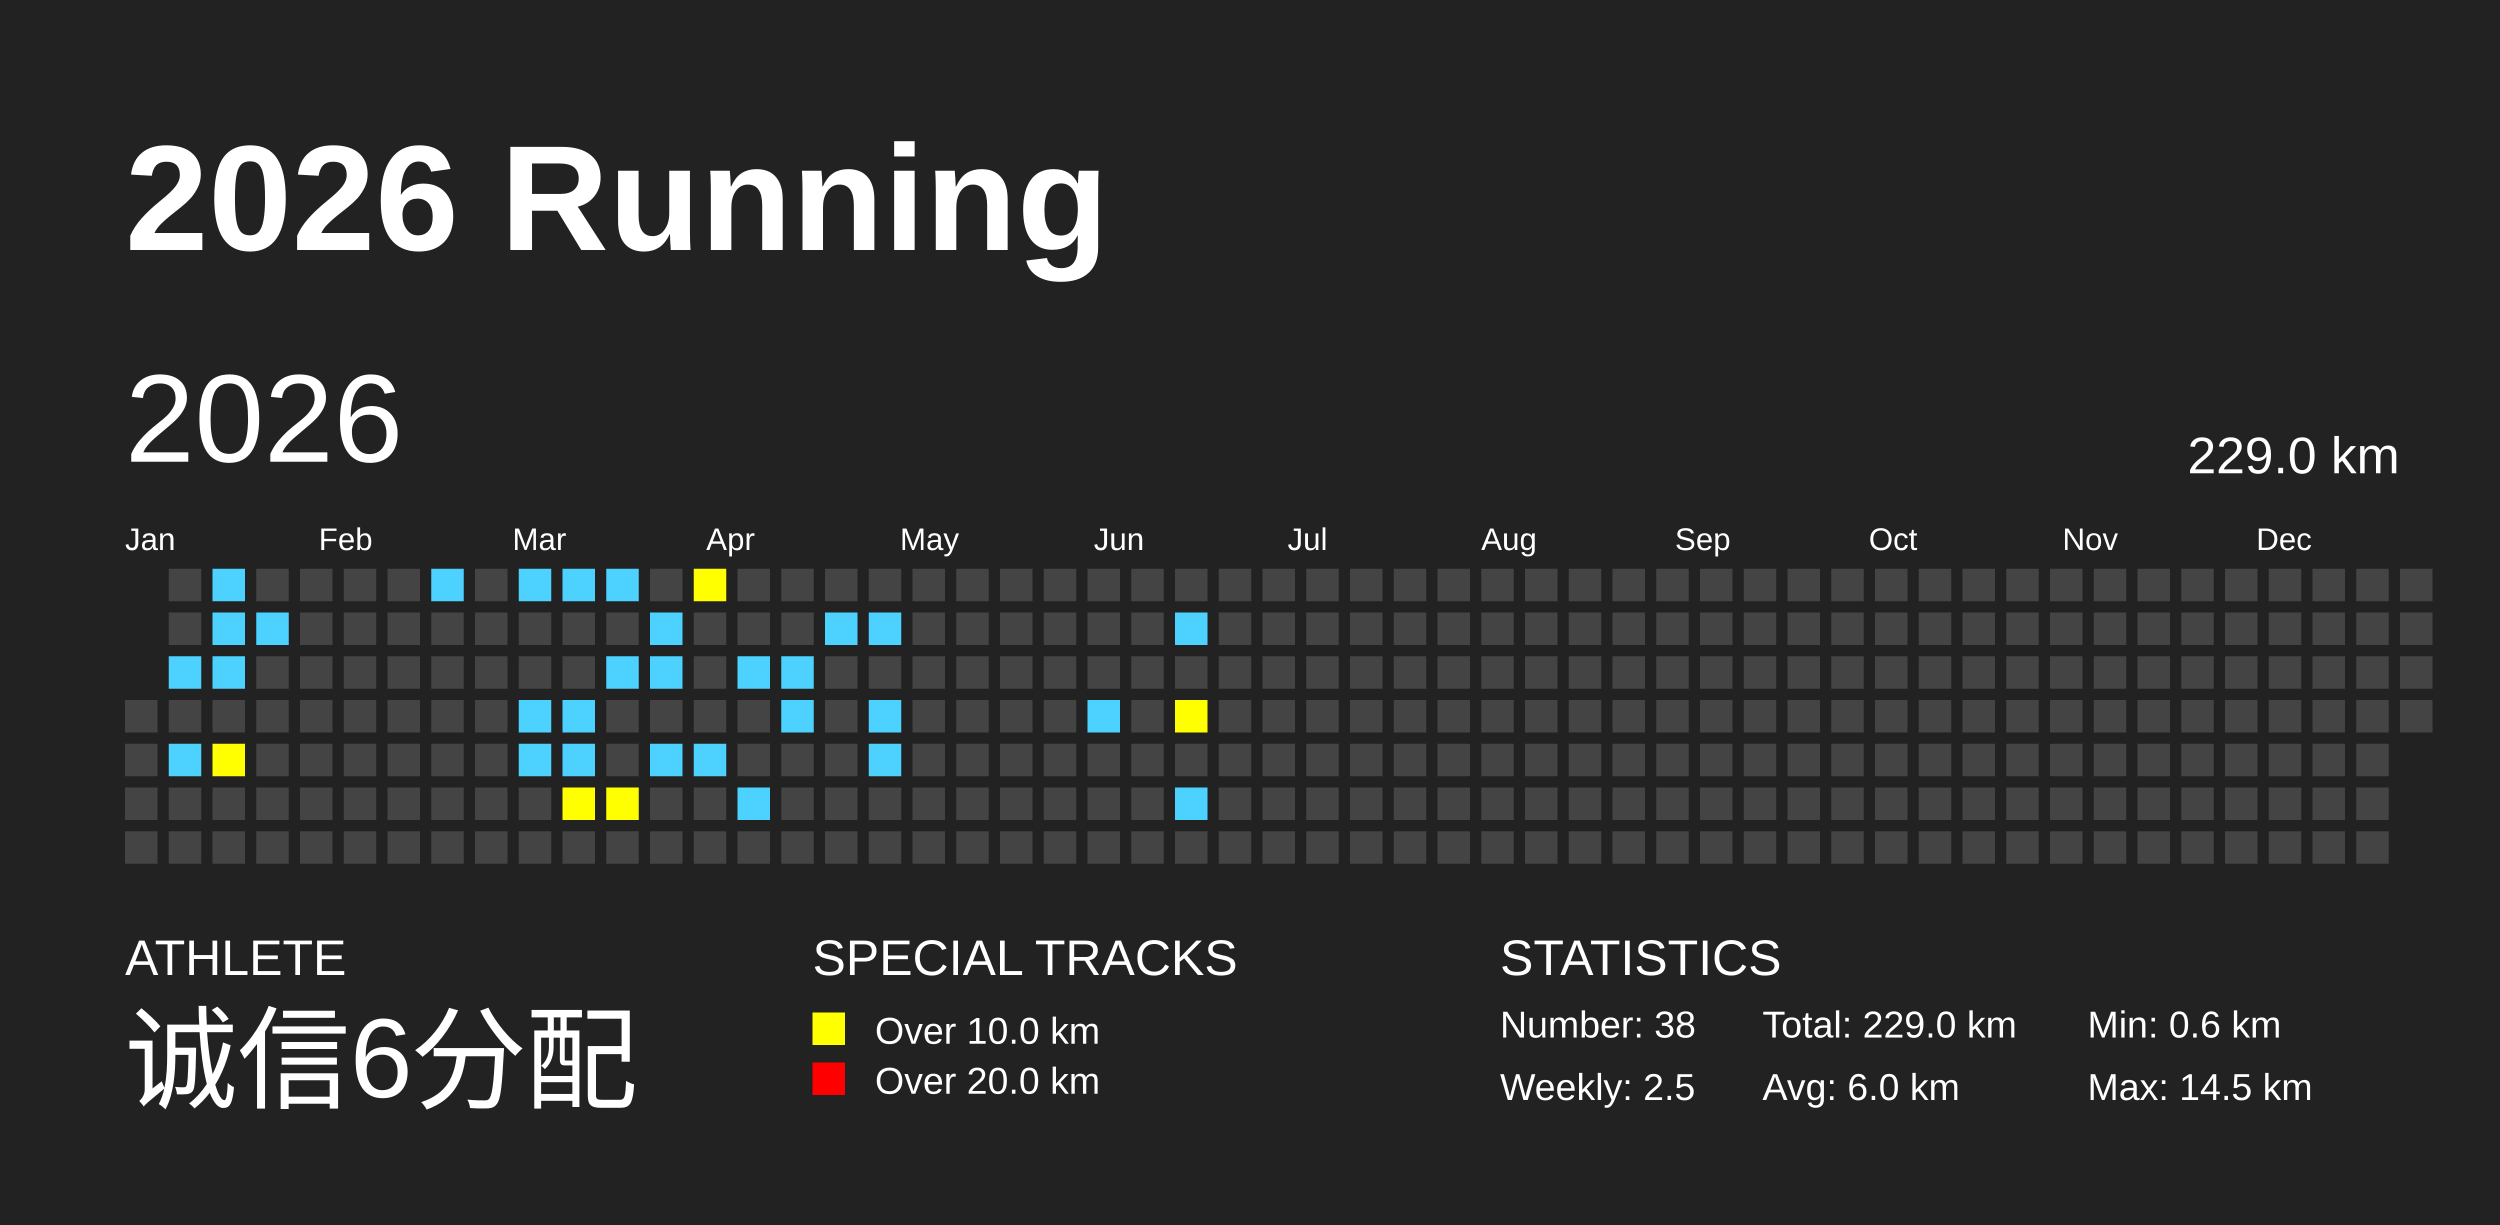
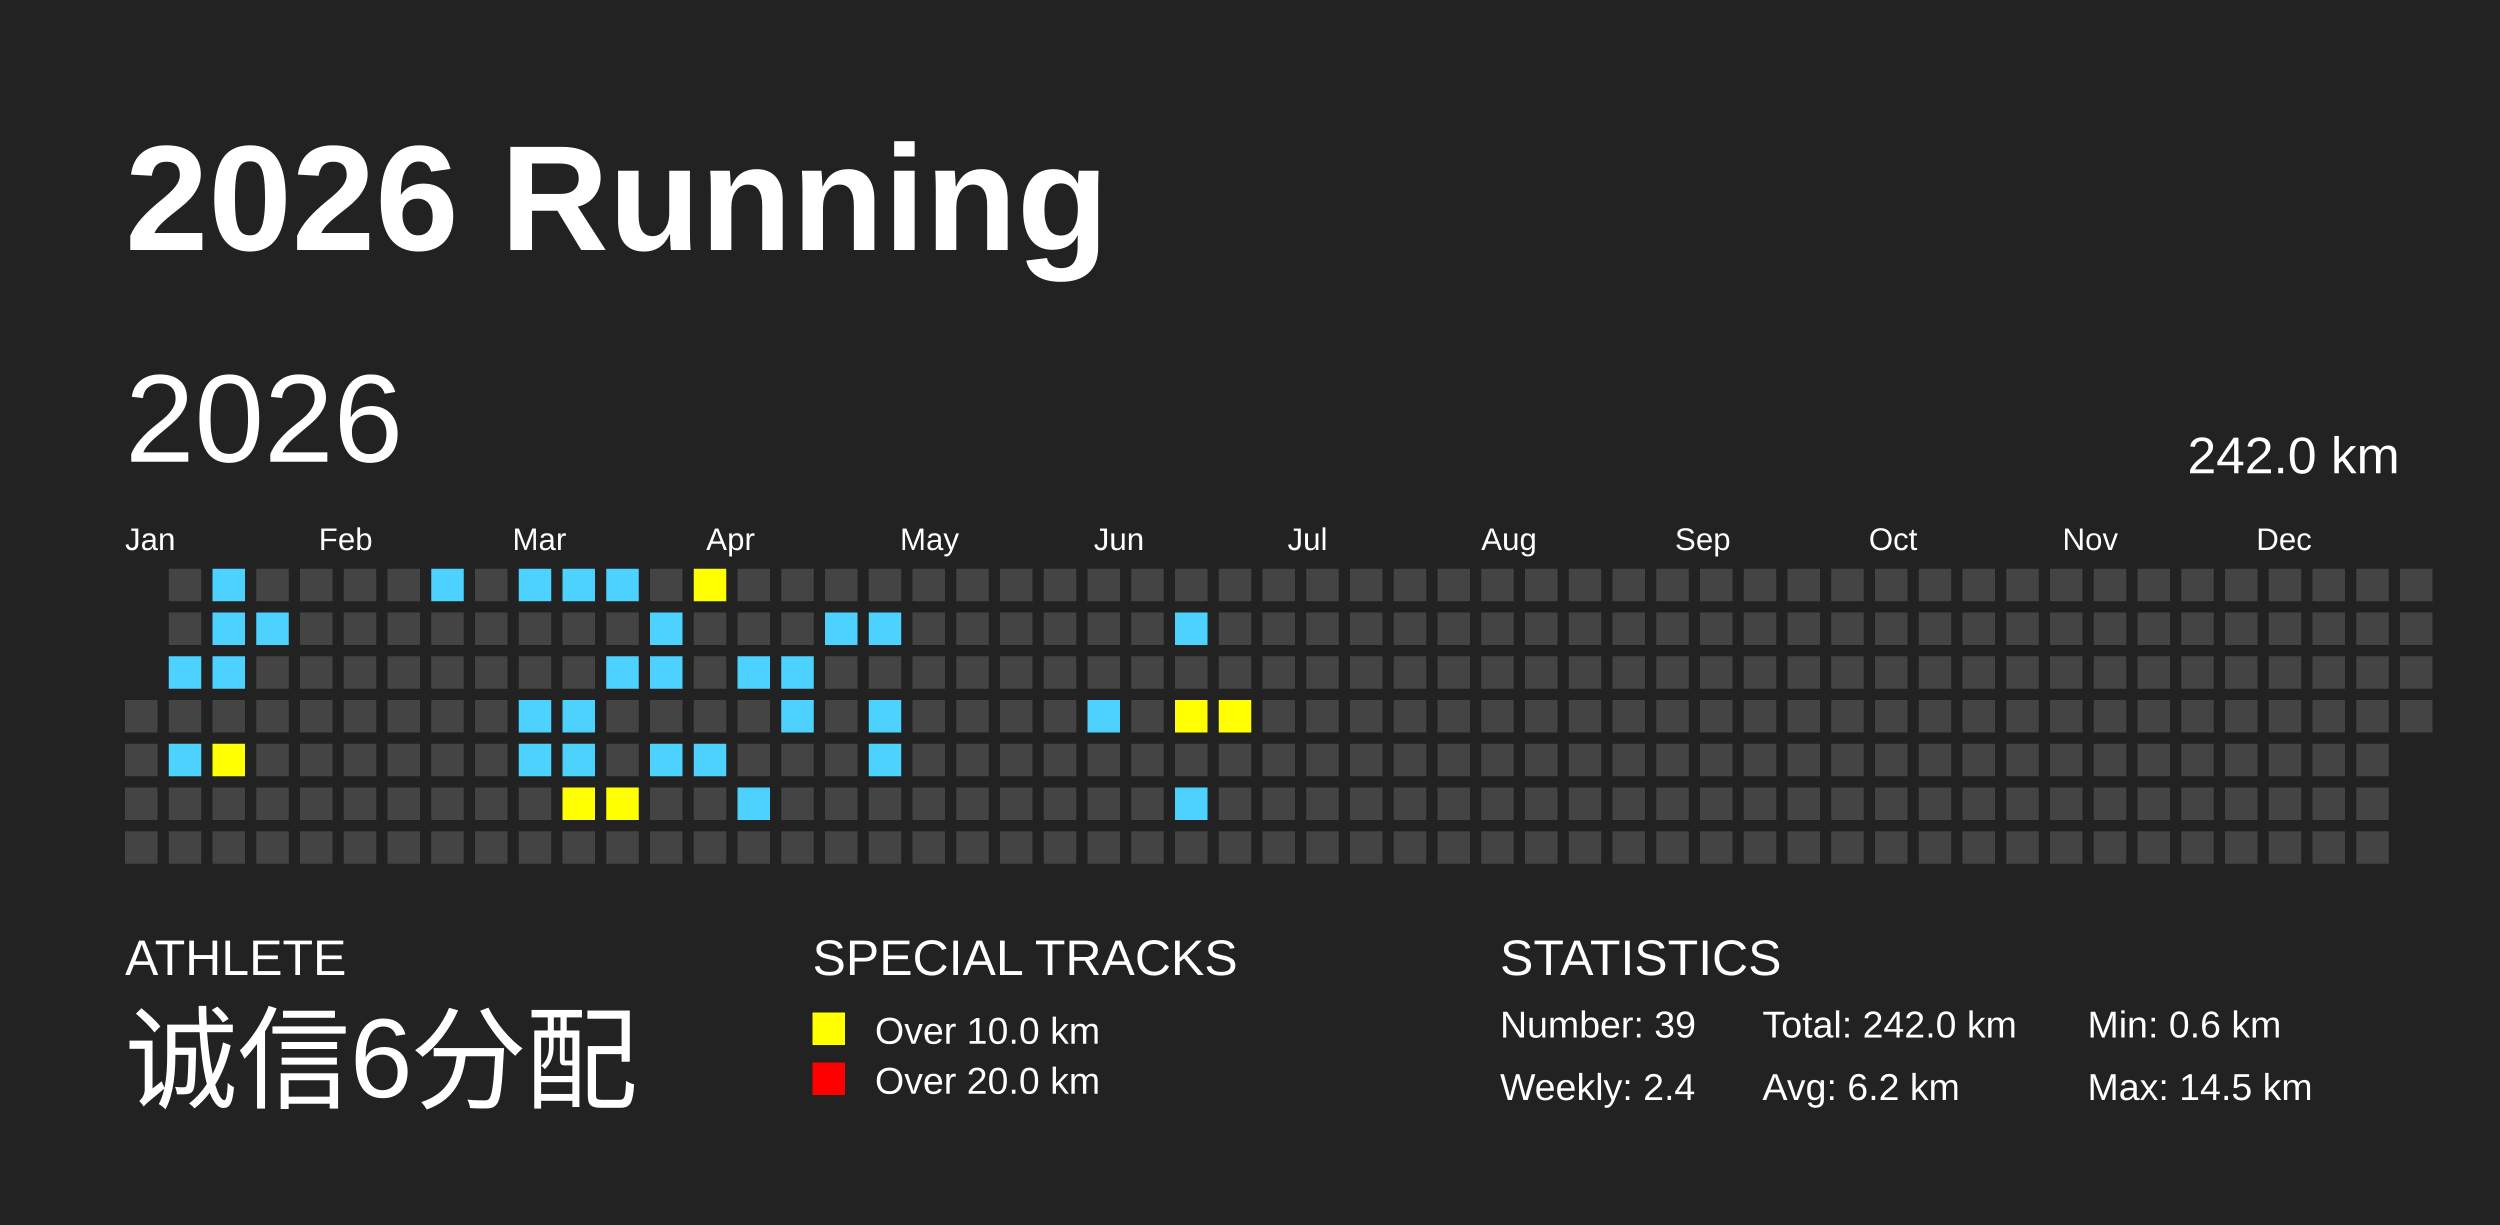
<svg xmlns="http://www.w3.org/2000/svg" baseProfile="full" height="98mm" version="1.1" viewBox="0,0,200,98" width="200mm">
  <defs />
  <rect fill="#222222" height="98" width="200" x="0" y="0" />
  <text fill="#FFFFFF" style="font-size:12px; font-family:Arial; font-weight:bold;" x="10" y="20">2026 Running</text>
  <text fill="#FFFFFF" style="font-size:4px; font-family:Arial" x="10" y="78">ATHLETE</text>
  <text fill="#FFFFFF" style="font-size:9px; font-family:Arial" x="10" y="88">诚信6分配</text>
  <text fill="#FFFFFF" style="font-size:4px; font-family:Arial" x="65" y="78">SPECIAL TRACKS</text>
  <rect fill="yellow" height="2.6" width="2.6" x="65" y="81" />
  <text fill="#FFFFFF" style="font-size:3px; font-family:Arial" x="70" y="83.5">Over 10.0 km</text>
  <rect fill="red" height="2.6" width="2.6" x="65" y="85" />
  <text fill="#FFFFFF" style="font-size:3px; font-family:Arial" x="70" y="87.5">Over 20.0 km</text>
  <text fill="#FFFFFF" style="font-size:4px; font-family:Arial" x="120" y="78">STATISTICS</text>
-   <text fill="#FFFFFF" style="font-size:3px; font-family:Arial" x="120" y="83">Number: 38</text>
-   <text fill="#FFFFFF" style="font-size:3px; font-family:Arial" x="120" y="88">Weekly: 2.5</text>
-   <text fill="#FFFFFF" style="font-size:3px; font-family:Arial" x="141" y="83">Total: 229.0 km</text>
-   <text fill="#FFFFFF" style="font-size:3px; font-family:Arial" x="141" y="88">Avg: 6.0 km</text>
+   <text fill="#FFFFFF" style="font-size:3px; font-family:Arial" x="120" y="83">Number: 39</text>
+   <text fill="#FFFFFF" style="font-size:3px; font-family:Arial" x="120" y="88">Weekly: 2.4</text>
+   <text fill="#FFFFFF" style="font-size:3px; font-family:Arial" x="141" y="83">Total: 242.0 km</text>
+   <text fill="#FFFFFF" style="font-size:3px; font-family:Arial" x="141" y="88">Avg: 6.2 km</text>
  <text fill="#FFFFFF" style="font-size:3px; font-family:Arial" x="167" y="83">Min: 0.6 km</text>
  <text fill="#FFFFFF" style="font-size:3px; font-family:Arial" x="167" y="88">Max: 14.5 km</text>
  <text dominant-baseline="hanging" fill="#FFFFFF" style="font-size:10.0px; font-family:Arial;" x="10" y="30">2026</text>
-   <text dominant-baseline="hanging" fill="#FFFFFF" style="font-size:4.125px; font-family:Arial;" x="175" y="35">229.0 km</text>
+   <text dominant-baseline="hanging" fill="#FFFFFF" style="font-size:4.125px; font-family:Arial;" x="175" y="35">242.0 km</text>
  <text fill="#FFFFFF" style="font-size:2.5px; font-family:Arial" x="10.0" y="44">Jan</text>
  <text fill="#FFFFFF" style="font-size:2.5px; font-family:Arial" x="25.5" y="44">Feb</text>
  <text fill="#FFFFFF" style="font-size:2.5px; font-family:Arial" x="41.0" y="44">Mar</text>
  <text fill="#FFFFFF" style="font-size:2.5px; font-family:Arial" x="56.5" y="44">Apr</text>
  <text fill="#FFFFFF" style="font-size:2.5px; font-family:Arial" x="72.0" y="44">May</text>
  <text fill="#FFFFFF" style="font-size:2.5px; font-family:Arial" x="87.5" y="44">Jun</text>
  <text fill="#FFFFFF" style="font-size:2.5px; font-family:Arial" x="103.0" y="44">Jul</text>
  <text fill="#FFFFFF" style="font-size:2.5px; font-family:Arial" x="118.5" y="44">Aug</text>
  <text fill="#FFFFFF" style="font-size:2.5px; font-family:Arial" x="134.0" y="44">Sep</text>
  <text fill="#FFFFFF" style="font-size:2.5px; font-family:Arial" x="149.5" y="44">Oct</text>
  <text fill="#FFFFFF" style="font-size:2.5px; font-family:Arial" x="165.0" y="44">Nov</text>
  <text fill="#FFFFFF" style="font-size:2.5px; font-family:Arial" x="180.5" y="44">Dec</text>
  <rect fill="#444444" height="2.6" width="2.6" x="10.0" y="56.0" />
  <rect fill="#444444" height="2.6" width="2.6" x="10.0" y="59.5" />
  <rect fill="#444444" height="2.6" width="2.6" x="10.0" y="63.0" />
  <rect fill="#444444" height="2.6" width="2.6" x="10.0" y="66.5" />
  <rect fill="#444444" height="2.6" width="2.6" x="13.5" y="45.5" />
  <rect fill="#444444" height="2.6" width="2.6" x="13.5" y="49.0" />
  <rect fill="#4DD2FF" height="2.6" width="2.6" x="13.5" y="52.5" />
  <rect fill="#444444" height="2.6" width="2.6" x="13.5" y="56.0" />
  <rect fill="#4DD2FF" height="2.6" width="2.6" x="13.5" y="59.5" />
  <rect fill="#444444" height="2.6" width="2.6" x="13.5" y="63.0" />
  <rect fill="#444444" height="2.6" width="2.6" x="13.5" y="66.5" />
  <rect fill="#4DD2FF" height="2.6" width="2.6" x="17.0" y="45.5" />
  <rect fill="#4DD2FF" height="2.6" width="2.6" x="17.0" y="49.0" />
  <rect fill="#4DD2FF" height="2.6" width="2.6" x="17.0" y="52.5" />
  <rect fill="#444444" height="2.6" width="2.6" x="17.0" y="56.0" />
  <rect fill="yellow" height="2.6" width="2.6" x="17.0" y="59.5" />
  <rect fill="#444444" height="2.6" width="2.6" x="17.0" y="63.0" />
  <rect fill="#444444" height="2.6" width="2.6" x="17.0" y="66.5" />
  <rect fill="#444444" height="2.6" width="2.6" x="20.5" y="45.5" />
  <rect fill="#4DD2FF" height="2.6" width="2.6" x="20.5" y="49.0" />
  <rect fill="#444444" height="2.6" width="2.6" x="20.5" y="52.5" />
  <rect fill="#444444" height="2.6" width="2.6" x="20.5" y="56.0" />
  <rect fill="#444444" height="2.6" width="2.6" x="20.5" y="59.5" />
  <rect fill="#444444" height="2.6" width="2.6" x="20.5" y="63.0" />
  <rect fill="#444444" height="2.6" width="2.6" x="20.5" y="66.5" />
  <rect fill="#444444" height="2.6" width="2.6" x="24.0" y="45.5" />
  <rect fill="#444444" height="2.6" width="2.6" x="24.0" y="49.0" />
  <rect fill="#444444" height="2.6" width="2.6" x="24.0" y="52.5" />
  <rect fill="#444444" height="2.6" width="2.6" x="24.0" y="56.0" />
  <rect fill="#444444" height="2.6" width="2.6" x="24.0" y="59.5" />
  <rect fill="#444444" height="2.6" width="2.6" x="24.0" y="63.0" />
  <rect fill="#444444" height="2.6" width="2.6" x="24.0" y="66.5" />
  <rect fill="#444444" height="2.6" width="2.6" x="27.5" y="45.5" />
  <rect fill="#444444" height="2.6" width="2.6" x="27.5" y="49.0" />
  <rect fill="#444444" height="2.6" width="2.6" x="27.5" y="52.5" />
  <rect fill="#444444" height="2.6" width="2.6" x="27.5" y="56.0" />
  <rect fill="#444444" height="2.6" width="2.6" x="27.5" y="59.5" />
  <rect fill="#444444" height="2.6" width="2.6" x="27.5" y="63.0" />
  <rect fill="#444444" height="2.6" width="2.6" x="27.5" y="66.5" />
  <rect fill="#444444" height="2.6" width="2.6" x="31.0" y="45.5" />
  <rect fill="#444444" height="2.6" width="2.6" x="31.0" y="49.0" />
  <rect fill="#444444" height="2.6" width="2.6" x="31.0" y="52.5" />
  <rect fill="#444444" height="2.6" width="2.6" x="31.0" y="56.0" />
  <rect fill="#444444" height="2.6" width="2.6" x="31.0" y="59.5" />
  <rect fill="#444444" height="2.6" width="2.6" x="31.0" y="63.0" />
  <rect fill="#444444" height="2.6" width="2.6" x="31.0" y="66.5" />
  <rect fill="#4DD2FF" height="2.6" width="2.6" x="34.5" y="45.5" />
  <rect fill="#444444" height="2.6" width="2.6" x="34.5" y="49.0" />
  <rect fill="#444444" height="2.6" width="2.6" x="34.5" y="52.5" />
  <rect fill="#444444" height="2.6" width="2.6" x="34.5" y="56.0" />
  <rect fill="#444444" height="2.6" width="2.6" x="34.5" y="59.5" />
  <rect fill="#444444" height="2.6" width="2.6" x="34.5" y="63.0" />
  <rect fill="#444444" height="2.6" width="2.6" x="34.5" y="66.5" />
  <rect fill="#444444" height="2.6" width="2.6" x="38.0" y="45.5" />
  <rect fill="#444444" height="2.6" width="2.6" x="38.0" y="49.0" />
  <rect fill="#444444" height="2.6" width="2.6" x="38.0" y="52.5" />
  <rect fill="#444444" height="2.6" width="2.6" x="38.0" y="56.0" />
  <rect fill="#444444" height="2.6" width="2.6" x="38.0" y="59.5" />
  <rect fill="#444444" height="2.6" width="2.6" x="38.0" y="63.0" />
  <rect fill="#444444" height="2.6" width="2.6" x="38.0" y="66.5" />
  <rect fill="#4DD2FF" height="2.6" width="2.6" x="41.5" y="45.5" />
  <rect fill="#444444" height="2.6" width="2.6" x="41.5" y="49.0" />
  <rect fill="#444444" height="2.6" width="2.6" x="41.5" y="52.5" />
  <rect fill="#4DD2FF" height="2.6" width="2.6" x="41.5" y="56.0" />
  <rect fill="#4DD2FF" height="2.6" width="2.6" x="41.5" y="59.5" />
  <rect fill="#444444" height="2.6" width="2.6" x="41.5" y="63.0" />
  <rect fill="#444444" height="2.6" width="2.6" x="41.5" y="66.5" />
  <rect fill="#4DD2FF" height="2.6" width="2.6" x="45.0" y="45.5" />
  <rect fill="#444444" height="2.6" width="2.6" x="45.0" y="49.0" />
  <rect fill="#444444" height="2.6" width="2.6" x="45.0" y="52.5" />
  <rect fill="#4DD2FF" height="2.6" width="2.6" x="45.0" y="56.0" />
  <rect fill="#4DD2FF" height="2.6" width="2.6" x="45.0" y="59.5" />
  <rect fill="yellow" height="2.6" width="2.6" x="45.0" y="63.0" />
  <rect fill="#444444" height="2.6" width="2.6" x="45.0" y="66.5" />
  <rect fill="#4DD2FF" height="2.6" width="2.6" x="48.5" y="45.5" />
  <rect fill="#444444" height="2.6" width="2.6" x="48.5" y="49.0" />
  <rect fill="#4DD2FF" height="2.6" width="2.6" x="48.5" y="52.5" />
  <rect fill="#444444" height="2.6" width="2.6" x="48.5" y="56.0" />
  <rect fill="#444444" height="2.6" width="2.6" x="48.5" y="59.5" />
  <rect fill="yellow" height="2.6" width="2.6" x="48.5" y="63.0" />
  <rect fill="#444444" height="2.6" width="2.6" x="48.5" y="66.5" />
  <rect fill="#444444" height="2.6" width="2.6" x="52.0" y="45.5" />
  <rect fill="#4DD2FF" height="2.6" width="2.6" x="52.0" y="49.0" />
  <rect fill="#4DD2FF" height="2.6" width="2.6" x="52.0" y="52.5" />
  <rect fill="#444444" height="2.6" width="2.6" x="52.0" y="56.0" />
  <rect fill="#4DD2FF" height="2.6" width="2.6" x="52.0" y="59.5" />
  <rect fill="#444444" height="2.6" width="2.6" x="52.0" y="63.0" />
  <rect fill="#444444" height="2.6" width="2.6" x="52.0" y="66.5" />
  <rect fill="yellow" height="2.6" width="2.6" x="55.5" y="45.5" />
  <rect fill="#444444" height="2.6" width="2.6" x="55.5" y="49.0" />
  <rect fill="#444444" height="2.6" width="2.6" x="55.5" y="52.5" />
  <rect fill="#444444" height="2.6" width="2.6" x="55.5" y="56.0" />
  <rect fill="#4DD2FF" height="2.6" width="2.6" x="55.5" y="59.5" />
  <rect fill="#444444" height="2.6" width="2.6" x="55.5" y="63.0" />
  <rect fill="#444444" height="2.6" width="2.6" x="55.5" y="66.5" />
  <rect fill="#444444" height="2.6" width="2.6" x="59.0" y="45.5" />
  <rect fill="#444444" height="2.6" width="2.6" x="59.0" y="49.0" />
  <rect fill="#4DD2FF" height="2.6" width="2.6" x="59.0" y="52.5" />
  <rect fill="#444444" height="2.6" width="2.6" x="59.0" y="56.0" />
  <rect fill="#444444" height="2.6" width="2.6" x="59.0" y="59.5" />
  <rect fill="#4DD2FF" height="2.6" width="2.6" x="59.0" y="63.0" />
  <rect fill="#444444" height="2.6" width="2.6" x="59.0" y="66.5" />
  <rect fill="#444444" height="2.6" width="2.6" x="62.5" y="45.5" />
  <rect fill="#444444" height="2.6" width="2.6" x="62.5" y="49.0" />
  <rect fill="#4DD2FF" height="2.6" width="2.6" x="62.5" y="52.5" />
  <rect fill="#4DD2FF" height="2.6" width="2.6" x="62.5" y="56.0" />
  <rect fill="#444444" height="2.6" width="2.6" x="62.5" y="59.5" />
  <rect fill="#444444" height="2.6" width="2.6" x="62.5" y="63.0" />
  <rect fill="#444444" height="2.6" width="2.6" x="62.5" y="66.5" />
  <rect fill="#444444" height="2.6" width="2.6" x="66.0" y="45.5" />
  <rect fill="#4DD2FF" height="2.6" width="2.6" x="66.0" y="49.0" />
  <rect fill="#444444" height="2.6" width="2.6" x="66.0" y="52.5" />
  <rect fill="#444444" height="2.6" width="2.6" x="66.0" y="56.0" />
  <rect fill="#444444" height="2.6" width="2.6" x="66.0" y="59.5" />
  <rect fill="#444444" height="2.6" width="2.6" x="66.0" y="63.0" />
  <rect fill="#444444" height="2.6" width="2.6" x="66.0" y="66.5" />
  <rect fill="#444444" height="2.6" width="2.6" x="69.5" y="45.5" />
  <rect fill="#4DD2FF" height="2.6" width="2.6" x="69.5" y="49.0" />
  <rect fill="#444444" height="2.6" width="2.6" x="69.5" y="52.5" />
  <rect fill="#4DD2FF" height="2.6" width="2.6" x="69.5" y="56.0" />
  <rect fill="#4DD2FF" height="2.6" width="2.6" x="69.5" y="59.5" />
  <rect fill="#444444" height="2.6" width="2.6" x="69.5" y="63.0" />
  <rect fill="#444444" height="2.6" width="2.6" x="69.5" y="66.5" />
  <rect fill="#444444" height="2.6" width="2.6" x="73.0" y="45.5" />
  <rect fill="#444444" height="2.6" width="2.6" x="73.0" y="49.0" />
  <rect fill="#444444" height="2.6" width="2.6" x="73.0" y="52.5" />
  <rect fill="#444444" height="2.6" width="2.6" x="73.0" y="56.0" />
  <rect fill="#444444" height="2.6" width="2.6" x="73.0" y="59.5" />
  <rect fill="#444444" height="2.6" width="2.6" x="73.0" y="63.0" />
  <rect fill="#444444" height="2.6" width="2.6" x="73.0" y="66.5" />
  <rect fill="#444444" height="2.6" width="2.6" x="76.5" y="45.5" />
  <rect fill="#444444" height="2.6" width="2.6" x="76.5" y="49.0" />
  <rect fill="#444444" height="2.6" width="2.6" x="76.5" y="52.5" />
  <rect fill="#444444" height="2.6" width="2.6" x="76.5" y="56.0" />
  <rect fill="#444444" height="2.6" width="2.6" x="76.5" y="59.5" />
  <rect fill="#444444" height="2.6" width="2.6" x="76.5" y="63.0" />
  <rect fill="#444444" height="2.6" width="2.6" x="76.5" y="66.5" />
  <rect fill="#444444" height="2.6" width="2.6" x="80.0" y="45.5" />
  <rect fill="#444444" height="2.6" width="2.6" x="80.0" y="49.0" />
  <rect fill="#444444" height="2.6" width="2.6" x="80.0" y="52.5" />
  <rect fill="#444444" height="2.6" width="2.6" x="80.0" y="56.0" />
  <rect fill="#444444" height="2.6" width="2.6" x="80.0" y="59.5" />
  <rect fill="#444444" height="2.6" width="2.6" x="80.0" y="63.0" />
  <rect fill="#444444" height="2.6" width="2.6" x="80.0" y="66.5" />
  <rect fill="#444444" height="2.6" width="2.6" x="83.5" y="45.5" />
  <rect fill="#444444" height="2.6" width="2.6" x="83.5" y="49.0" />
  <rect fill="#444444" height="2.6" width="2.6" x="83.5" y="52.5" />
  <rect fill="#444444" height="2.6" width="2.6" x="83.5" y="56.0" />
  <rect fill="#444444" height="2.6" width="2.6" x="83.5" y="59.5" />
  <rect fill="#444444" height="2.6" width="2.6" x="83.5" y="63.0" />
  <rect fill="#444444" height="2.6" width="2.6" x="83.5" y="66.5" />
  <rect fill="#444444" height="2.6" width="2.6" x="87.0" y="45.5" />
  <rect fill="#444444" height="2.6" width="2.6" x="87.0" y="49.0" />
  <rect fill="#444444" height="2.6" width="2.6" x="87.0" y="52.5" />
  <rect fill="#4DD2FF" height="2.6" width="2.6" x="87.0" y="56.0" />
  <rect fill="#444444" height="2.6" width="2.6" x="87.0" y="59.5" />
  <rect fill="#444444" height="2.6" width="2.6" x="87.0" y="63.0" />
  <rect fill="#444444" height="2.6" width="2.6" x="87.0" y="66.5" />
  <rect fill="#444444" height="2.6" width="2.6" x="90.5" y="45.5" />
  <rect fill="#444444" height="2.6" width="2.6" x="90.5" y="49.0" />
  <rect fill="#444444" height="2.6" width="2.6" x="90.5" y="52.5" />
  <rect fill="#444444" height="2.6" width="2.6" x="90.5" y="56.0" />
  <rect fill="#444444" height="2.6" width="2.6" x="90.5" y="59.5" />
  <rect fill="#444444" height="2.6" width="2.6" x="90.5" y="63.0" />
  <rect fill="#444444" height="2.6" width="2.6" x="90.5" y="66.5" />
  <rect fill="#444444" height="2.6" width="2.6" x="94.0" y="45.5" />
  <rect fill="#4DD2FF" height="2.6" width="2.6" x="94.0" y="49.0" />
  <rect fill="#444444" height="2.6" width="2.6" x="94.0" y="52.5" />
  <rect fill="yellow" height="2.6" width="2.6" x="94.0" y="56.0" />
  <rect fill="#444444" height="2.6" width="2.6" x="94.0" y="59.5" />
  <rect fill="#4DD2FF" height="2.6" width="2.6" x="94.0" y="63.0" />
  <rect fill="#444444" height="2.6" width="2.6" x="94.0" y="66.5" />
  <rect fill="#444444" height="2.6" width="2.6" x="97.5" y="45.5" />
  <rect fill="#444444" height="2.6" width="2.6" x="97.5" y="49.0" />
  <rect fill="#444444" height="2.6" width="2.6" x="97.5" y="52.5" />
-   <rect fill="#444444" height="2.6" width="2.6" x="97.5" y="56.0" />
+   <rect fill="yellow" height="2.6" width="2.6" x="97.5" y="56.0" />
  <rect fill="#444444" height="2.6" width="2.6" x="97.5" y="59.5" />
  <rect fill="#444444" height="2.6" width="2.6" x="97.5" y="63.0" />
  <rect fill="#444444" height="2.6" width="2.6" x="97.5" y="66.5" />
  <rect fill="#444444" height="2.6" width="2.6" x="101.0" y="45.5" />
  <rect fill="#444444" height="2.6" width="2.6" x="101.0" y="49.0" />
  <rect fill="#444444" height="2.6" width="2.6" x="101.0" y="52.5" />
  <rect fill="#444444" height="2.6" width="2.6" x="101.0" y="56.0" />
  <rect fill="#444444" height="2.6" width="2.6" x="101.0" y="59.5" />
  <rect fill="#444444" height="2.6" width="2.6" x="101.0" y="63.0" />
  <rect fill="#444444" height="2.6" width="2.6" x="101.0" y="66.5" />
  <rect fill="#444444" height="2.6" width="2.6" x="104.5" y="45.5" />
  <rect fill="#444444" height="2.6" width="2.6" x="104.5" y="49.0" />
  <rect fill="#444444" height="2.6" width="2.6" x="104.5" y="52.5" />
  <rect fill="#444444" height="2.6" width="2.6" x="104.5" y="56.0" />
  <rect fill="#444444" height="2.6" width="2.6" x="104.5" y="59.5" />
  <rect fill="#444444" height="2.6" width="2.6" x="104.5" y="63.0" />
  <rect fill="#444444" height="2.6" width="2.6" x="104.5" y="66.5" />
  <rect fill="#444444" height="2.6" width="2.6" x="108.0" y="45.5" />
  <rect fill="#444444" height="2.6" width="2.6" x="108.0" y="49.0" />
  <rect fill="#444444" height="2.6" width="2.6" x="108.0" y="52.5" />
  <rect fill="#444444" height="2.6" width="2.6" x="108.0" y="56.0" />
  <rect fill="#444444" height="2.6" width="2.6" x="108.0" y="59.5" />
  <rect fill="#444444" height="2.6" width="2.6" x="108.0" y="63.0" />
  <rect fill="#444444" height="2.6" width="2.6" x="108.0" y="66.5" />
  <rect fill="#444444" height="2.6" width="2.6" x="111.5" y="45.5" />
  <rect fill="#444444" height="2.6" width="2.6" x="111.5" y="49.0" />
  <rect fill="#444444" height="2.6" width="2.6" x="111.5" y="52.5" />
  <rect fill="#444444" height="2.6" width="2.6" x="111.5" y="56.0" />
  <rect fill="#444444" height="2.6" width="2.6" x="111.5" y="59.5" />
  <rect fill="#444444" height="2.6" width="2.6" x="111.5" y="63.0" />
  <rect fill="#444444" height="2.6" width="2.6" x="111.5" y="66.5" />
  <rect fill="#444444" height="2.6" width="2.6" x="115.0" y="45.5" />
  <rect fill="#444444" height="2.6" width="2.6" x="115.0" y="49.0" />
  <rect fill="#444444" height="2.6" width="2.6" x="115.0" y="52.5" />
  <rect fill="#444444" height="2.6" width="2.6" x="115.0" y="56.0" />
  <rect fill="#444444" height="2.6" width="2.6" x="115.0" y="59.5" />
  <rect fill="#444444" height="2.6" width="2.6" x="115.0" y="63.0" />
  <rect fill="#444444" height="2.6" width="2.6" x="115.0" y="66.5" />
  <rect fill="#444444" height="2.6" width="2.6" x="118.5" y="45.5" />
  <rect fill="#444444" height="2.6" width="2.6" x="118.5" y="49.0" />
  <rect fill="#444444" height="2.6" width="2.6" x="118.5" y="52.5" />
  <rect fill="#444444" height="2.6" width="2.6" x="118.5" y="56.0" />
  <rect fill="#444444" height="2.6" width="2.6" x="118.5" y="59.5" />
  <rect fill="#444444" height="2.6" width="2.6" x="118.5" y="63.0" />
  <rect fill="#444444" height="2.6" width="2.6" x="118.5" y="66.5" />
  <rect fill="#444444" height="2.6" width="2.6" x="122.0" y="45.5" />
  <rect fill="#444444" height="2.6" width="2.6" x="122.0" y="49.0" />
  <rect fill="#444444" height="2.6" width="2.6" x="122.0" y="52.5" />
  <rect fill="#444444" height="2.6" width="2.6" x="122.0" y="56.0" />
  <rect fill="#444444" height="2.6" width="2.6" x="122.0" y="59.5" />
  <rect fill="#444444" height="2.6" width="2.6" x="122.0" y="63.0" />
  <rect fill="#444444" height="2.6" width="2.6" x="122.0" y="66.5" />
  <rect fill="#444444" height="2.6" width="2.6" x="125.5" y="45.5" />
  <rect fill="#444444" height="2.6" width="2.6" x="125.5" y="49.0" />
  <rect fill="#444444" height="2.6" width="2.6" x="125.5" y="52.5" />
  <rect fill="#444444" height="2.6" width="2.6" x="125.5" y="56.0" />
  <rect fill="#444444" height="2.6" width="2.6" x="125.5" y="59.5" />
  <rect fill="#444444" height="2.6" width="2.6" x="125.5" y="63.0" />
  <rect fill="#444444" height="2.6" width="2.6" x="125.5" y="66.5" />
  <rect fill="#444444" height="2.6" width="2.6" x="129.0" y="45.5" />
  <rect fill="#444444" height="2.6" width="2.6" x="129.0" y="49.0" />
  <rect fill="#444444" height="2.6" width="2.6" x="129.0" y="52.5" />
  <rect fill="#444444" height="2.6" width="2.6" x="129.0" y="56.0" />
  <rect fill="#444444" height="2.6" width="2.6" x="129.0" y="59.5" />
  <rect fill="#444444" height="2.6" width="2.6" x="129.0" y="63.0" />
  <rect fill="#444444" height="2.6" width="2.6" x="129.0" y="66.5" />
  <rect fill="#444444" height="2.6" width="2.6" x="132.5" y="45.5" />
  <rect fill="#444444" height="2.6" width="2.6" x="132.5" y="49.0" />
  <rect fill="#444444" height="2.6" width="2.6" x="132.5" y="52.5" />
  <rect fill="#444444" height="2.6" width="2.6" x="132.5" y="56.0" />
  <rect fill="#444444" height="2.6" width="2.6" x="132.5" y="59.5" />
  <rect fill="#444444" height="2.6" width="2.6" x="132.5" y="63.0" />
  <rect fill="#444444" height="2.6" width="2.6" x="132.5" y="66.5" />
  <rect fill="#444444" height="2.6" width="2.6" x="136.0" y="45.5" />
  <rect fill="#444444" height="2.6" width="2.6" x="136.0" y="49.0" />
  <rect fill="#444444" height="2.6" width="2.6" x="136.0" y="52.5" />
  <rect fill="#444444" height="2.6" width="2.6" x="136.0" y="56.0" />
  <rect fill="#444444" height="2.6" width="2.6" x="136.0" y="59.5" />
  <rect fill="#444444" height="2.6" width="2.6" x="136.0" y="63.0" />
  <rect fill="#444444" height="2.6" width="2.6" x="136.0" y="66.5" />
  <rect fill="#444444" height="2.6" width="2.6" x="139.5" y="45.5" />
  <rect fill="#444444" height="2.6" width="2.6" x="139.5" y="49.0" />
  <rect fill="#444444" height="2.6" width="2.6" x="139.5" y="52.5" />
  <rect fill="#444444" height="2.6" width="2.6" x="139.5" y="56.0" />
  <rect fill="#444444" height="2.6" width="2.6" x="139.5" y="59.5" />
  <rect fill="#444444" height="2.6" width="2.6" x="139.5" y="63.0" />
  <rect fill="#444444" height="2.6" width="2.6" x="139.5" y="66.5" />
  <rect fill="#444444" height="2.6" width="2.6" x="143.0" y="45.5" />
  <rect fill="#444444" height="2.6" width="2.6" x="143.0" y="49.0" />
  <rect fill="#444444" height="2.6" width="2.6" x="143.0" y="52.5" />
  <rect fill="#444444" height="2.6" width="2.6" x="143.0" y="56.0" />
  <rect fill="#444444" height="2.6" width="2.6" x="143.0" y="59.5" />
  <rect fill="#444444" height="2.6" width="2.6" x="143.0" y="63.0" />
  <rect fill="#444444" height="2.6" width="2.6" x="143.0" y="66.5" />
  <rect fill="#444444" height="2.6" width="2.6" x="146.5" y="45.5" />
  <rect fill="#444444" height="2.6" width="2.6" x="146.5" y="49.0" />
  <rect fill="#444444" height="2.6" width="2.6" x="146.5" y="52.5" />
  <rect fill="#444444" height="2.6" width="2.6" x="146.5" y="56.0" />
  <rect fill="#444444" height="2.6" width="2.6" x="146.5" y="59.5" />
  <rect fill="#444444" height="2.6" width="2.6" x="146.5" y="63.0" />
  <rect fill="#444444" height="2.6" width="2.6" x="146.5" y="66.5" />
  <rect fill="#444444" height="2.6" width="2.6" x="150.0" y="45.5" />
  <rect fill="#444444" height="2.6" width="2.6" x="150.0" y="49.0" />
  <rect fill="#444444" height="2.6" width="2.6" x="150.0" y="52.5" />
  <rect fill="#444444" height="2.6" width="2.6" x="150.0" y="56.0" />
  <rect fill="#444444" height="2.6" width="2.6" x="150.0" y="59.5" />
  <rect fill="#444444" height="2.6" width="2.6" x="150.0" y="63.0" />
  <rect fill="#444444" height="2.6" width="2.6" x="150.0" y="66.5" />
  <rect fill="#444444" height="2.6" width="2.6" x="153.5" y="45.5" />
  <rect fill="#444444" height="2.6" width="2.6" x="153.5" y="49.0" />
  <rect fill="#444444" height="2.6" width="2.6" x="153.5" y="52.5" />
  <rect fill="#444444" height="2.6" width="2.6" x="153.5" y="56.0" />
  <rect fill="#444444" height="2.6" width="2.6" x="153.5" y="59.5" />
  <rect fill="#444444" height="2.6" width="2.6" x="153.5" y="63.0" />
  <rect fill="#444444" height="2.6" width="2.6" x="153.5" y="66.5" />
  <rect fill="#444444" height="2.6" width="2.6" x="157.0" y="45.5" />
  <rect fill="#444444" height="2.6" width="2.6" x="157.0" y="49.0" />
  <rect fill="#444444" height="2.6" width="2.6" x="157.0" y="52.5" />
  <rect fill="#444444" height="2.6" width="2.6" x="157.0" y="56.0" />
  <rect fill="#444444" height="2.6" width="2.6" x="157.0" y="59.5" />
  <rect fill="#444444" height="2.6" width="2.6" x="157.0" y="63.0" />
  <rect fill="#444444" height="2.6" width="2.6" x="157.0" y="66.5" />
  <rect fill="#444444" height="2.6" width="2.6" x="160.5" y="45.5" />
  <rect fill="#444444" height="2.6" width="2.6" x="160.5" y="49.0" />
  <rect fill="#444444" height="2.6" width="2.6" x="160.5" y="52.5" />
  <rect fill="#444444" height="2.6" width="2.6" x="160.5" y="56.0" />
  <rect fill="#444444" height="2.6" width="2.6" x="160.5" y="59.5" />
  <rect fill="#444444" height="2.6" width="2.6" x="160.5" y="63.0" />
  <rect fill="#444444" height="2.6" width="2.6" x="160.5" y="66.5" />
  <rect fill="#444444" height="2.6" width="2.6" x="164.0" y="45.5" />
  <rect fill="#444444" height="2.6" width="2.6" x="164.0" y="49.0" />
  <rect fill="#444444" height="2.6" width="2.6" x="164.0" y="52.5" />
  <rect fill="#444444" height="2.6" width="2.6" x="164.0" y="56.0" />
  <rect fill="#444444" height="2.6" width="2.6" x="164.0" y="59.5" />
  <rect fill="#444444" height="2.6" width="2.6" x="164.0" y="63.0" />
  <rect fill="#444444" height="2.6" width="2.6" x="164.0" y="66.5" />
  <rect fill="#444444" height="2.6" width="2.6" x="167.5" y="45.5" />
  <rect fill="#444444" height="2.6" width="2.6" x="167.5" y="49.0" />
  <rect fill="#444444" height="2.6" width="2.6" x="167.5" y="52.5" />
  <rect fill="#444444" height="2.6" width="2.6" x="167.5" y="56.0" />
  <rect fill="#444444" height="2.6" width="2.6" x="167.5" y="59.5" />
  <rect fill="#444444" height="2.6" width="2.6" x="167.5" y="63.0" />
  <rect fill="#444444" height="2.6" width="2.6" x="167.5" y="66.5" />
  <rect fill="#444444" height="2.6" width="2.6" x="171.0" y="45.5" />
  <rect fill="#444444" height="2.6" width="2.6" x="171.0" y="49.0" />
  <rect fill="#444444" height="2.6" width="2.6" x="171.0" y="52.5" />
  <rect fill="#444444" height="2.6" width="2.6" x="171.0" y="56.0" />
  <rect fill="#444444" height="2.6" width="2.6" x="171.0" y="59.5" />
  <rect fill="#444444" height="2.6" width="2.6" x="171.0" y="63.0" />
  <rect fill="#444444" height="2.6" width="2.6" x="171.0" y="66.5" />
  <rect fill="#444444" height="2.6" width="2.6" x="174.5" y="45.5" />
  <rect fill="#444444" height="2.6" width="2.6" x="174.5" y="49.0" />
  <rect fill="#444444" height="2.6" width="2.6" x="174.5" y="52.5" />
  <rect fill="#444444" height="2.6" width="2.6" x="174.5" y="56.0" />
  <rect fill="#444444" height="2.6" width="2.6" x="174.5" y="59.5" />
  <rect fill="#444444" height="2.6" width="2.6" x="174.5" y="63.0" />
  <rect fill="#444444" height="2.6" width="2.6" x="174.5" y="66.5" />
  <rect fill="#444444" height="2.6" width="2.6" x="178.0" y="45.5" />
  <rect fill="#444444" height="2.6" width="2.6" x="178.0" y="49.0" />
  <rect fill="#444444" height="2.6" width="2.6" x="178.0" y="52.5" />
  <rect fill="#444444" height="2.6" width="2.6" x="178.0" y="56.0" />
  <rect fill="#444444" height="2.6" width="2.6" x="178.0" y="59.5" />
  <rect fill="#444444" height="2.6" width="2.6" x="178.0" y="63.0" />
  <rect fill="#444444" height="2.6" width="2.6" x="178.0" y="66.5" />
  <rect fill="#444444" height="2.6" width="2.6" x="181.5" y="45.5" />
  <rect fill="#444444" height="2.6" width="2.6" x="181.5" y="49.0" />
  <rect fill="#444444" height="2.6" width="2.6" x="181.5" y="52.5" />
  <rect fill="#444444" height="2.6" width="2.6" x="181.5" y="56.0" />
  <rect fill="#444444" height="2.6" width="2.6" x="181.5" y="59.5" />
  <rect fill="#444444" height="2.6" width="2.6" x="181.5" y="63.0" />
  <rect fill="#444444" height="2.6" width="2.6" x="181.5" y="66.5" />
  <rect fill="#444444" height="2.6" width="2.6" x="185.0" y="45.5" />
  <rect fill="#444444" height="2.6" width="2.6" x="185.0" y="49.0" />
  <rect fill="#444444" height="2.6" width="2.6" x="185.0" y="52.5" />
  <rect fill="#444444" height="2.6" width="2.6" x="185.0" y="56.0" />
  <rect fill="#444444" height="2.6" width="2.6" x="185.0" y="59.5" />
  <rect fill="#444444" height="2.6" width="2.6" x="185.0" y="63.0" />
  <rect fill="#444444" height="2.6" width="2.6" x="185.0" y="66.5" />
  <rect fill="#444444" height="2.6" width="2.6" x="188.5" y="45.5" />
  <rect fill="#444444" height="2.6" width="2.6" x="188.5" y="49.0" />
  <rect fill="#444444" height="2.6" width="2.6" x="188.5" y="52.5" />
  <rect fill="#444444" height="2.6" width="2.6" x="188.5" y="56.0" />
  <rect fill="#444444" height="2.6" width="2.6" x="188.5" y="59.5" />
  <rect fill="#444444" height="2.6" width="2.6" x="188.5" y="63.0" />
  <rect fill="#444444" height="2.6" width="2.6" x="188.5" y="66.5" />
  <rect fill="#444444" height="2.6" width="2.6" x="192.0" y="45.5" />
  <rect fill="#444444" height="2.6" width="2.6" x="192.0" y="49.0" />
  <rect fill="#444444" height="2.6" width="2.6" x="192.0" y="52.5" />
  <rect fill="#444444" height="2.6" width="2.6" x="192.0" y="56.0" />
</svg>
